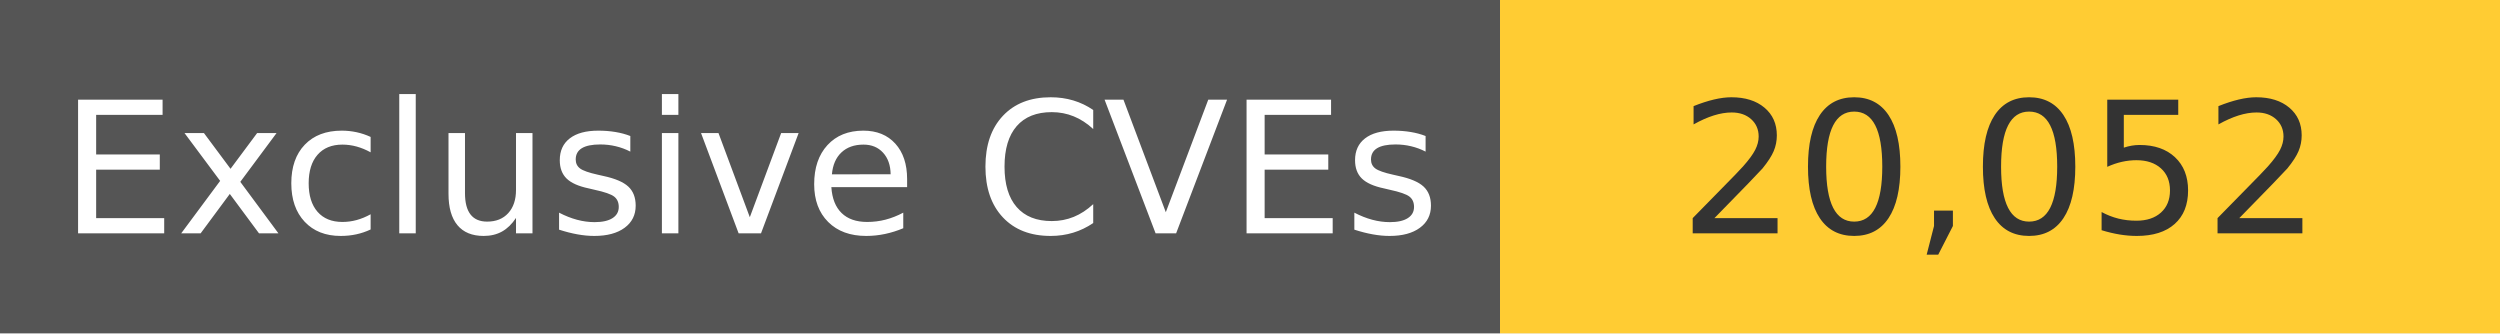
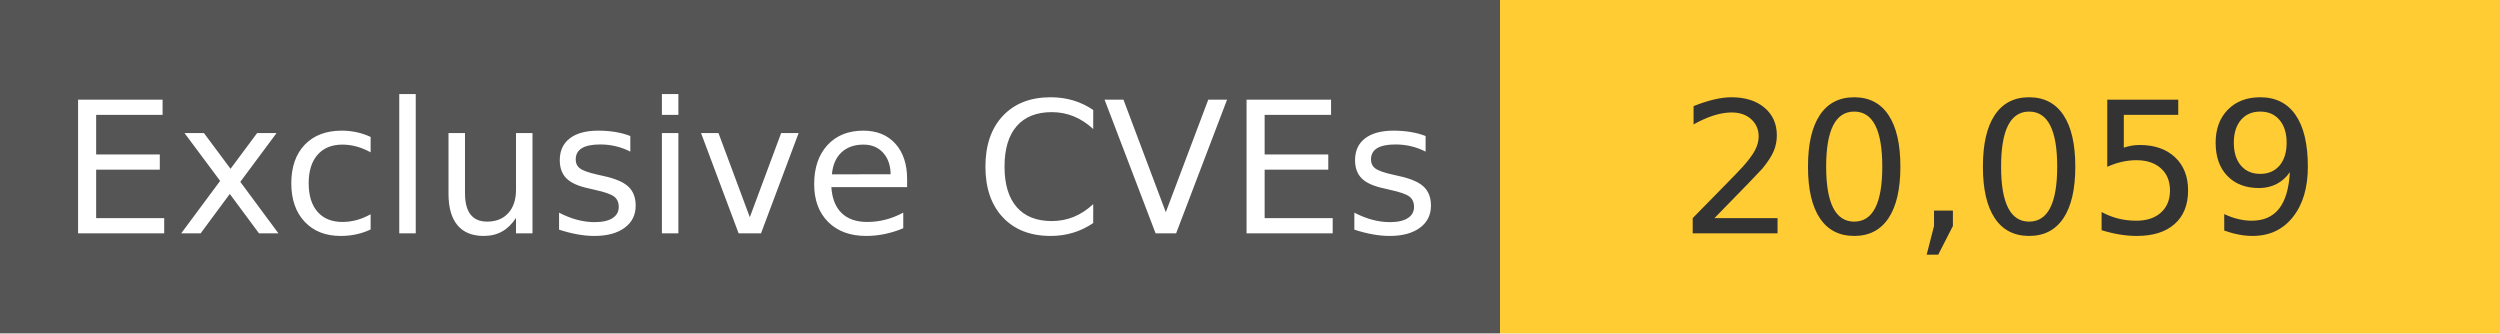
<svg xmlns="http://www.w3.org/2000/svg" width="150" height="20" role="img">
  <linearGradient id="s" x2="0" y2="100%">
    <stop offset="0" stop-color="#bbb" stop-opacity=".1" />
    <stop offset="1" stop-opacity=".1" />
  </linearGradient>
  <g>
    <rect width="90" height="20" fill="#555" />
    <rect x="90" width="267" height="20" fill="#ffcc33" />
  </g>
  <g fill="#fff" text-anchor="middle" font-family="Verdana,Geneva,DejaVu Sans,sans-serif" text-rendering="geometricPrecision" font-size="110">
    <text x="450" y="140" transform="scale(.1)" fill="#fff">
            Exclusive CVEs
        </text>
    <text x="1200" y="140" transform="scale(.1)" fill="#333">
-             20,052
+             20,059
        </text>
  </g>
</svg>
